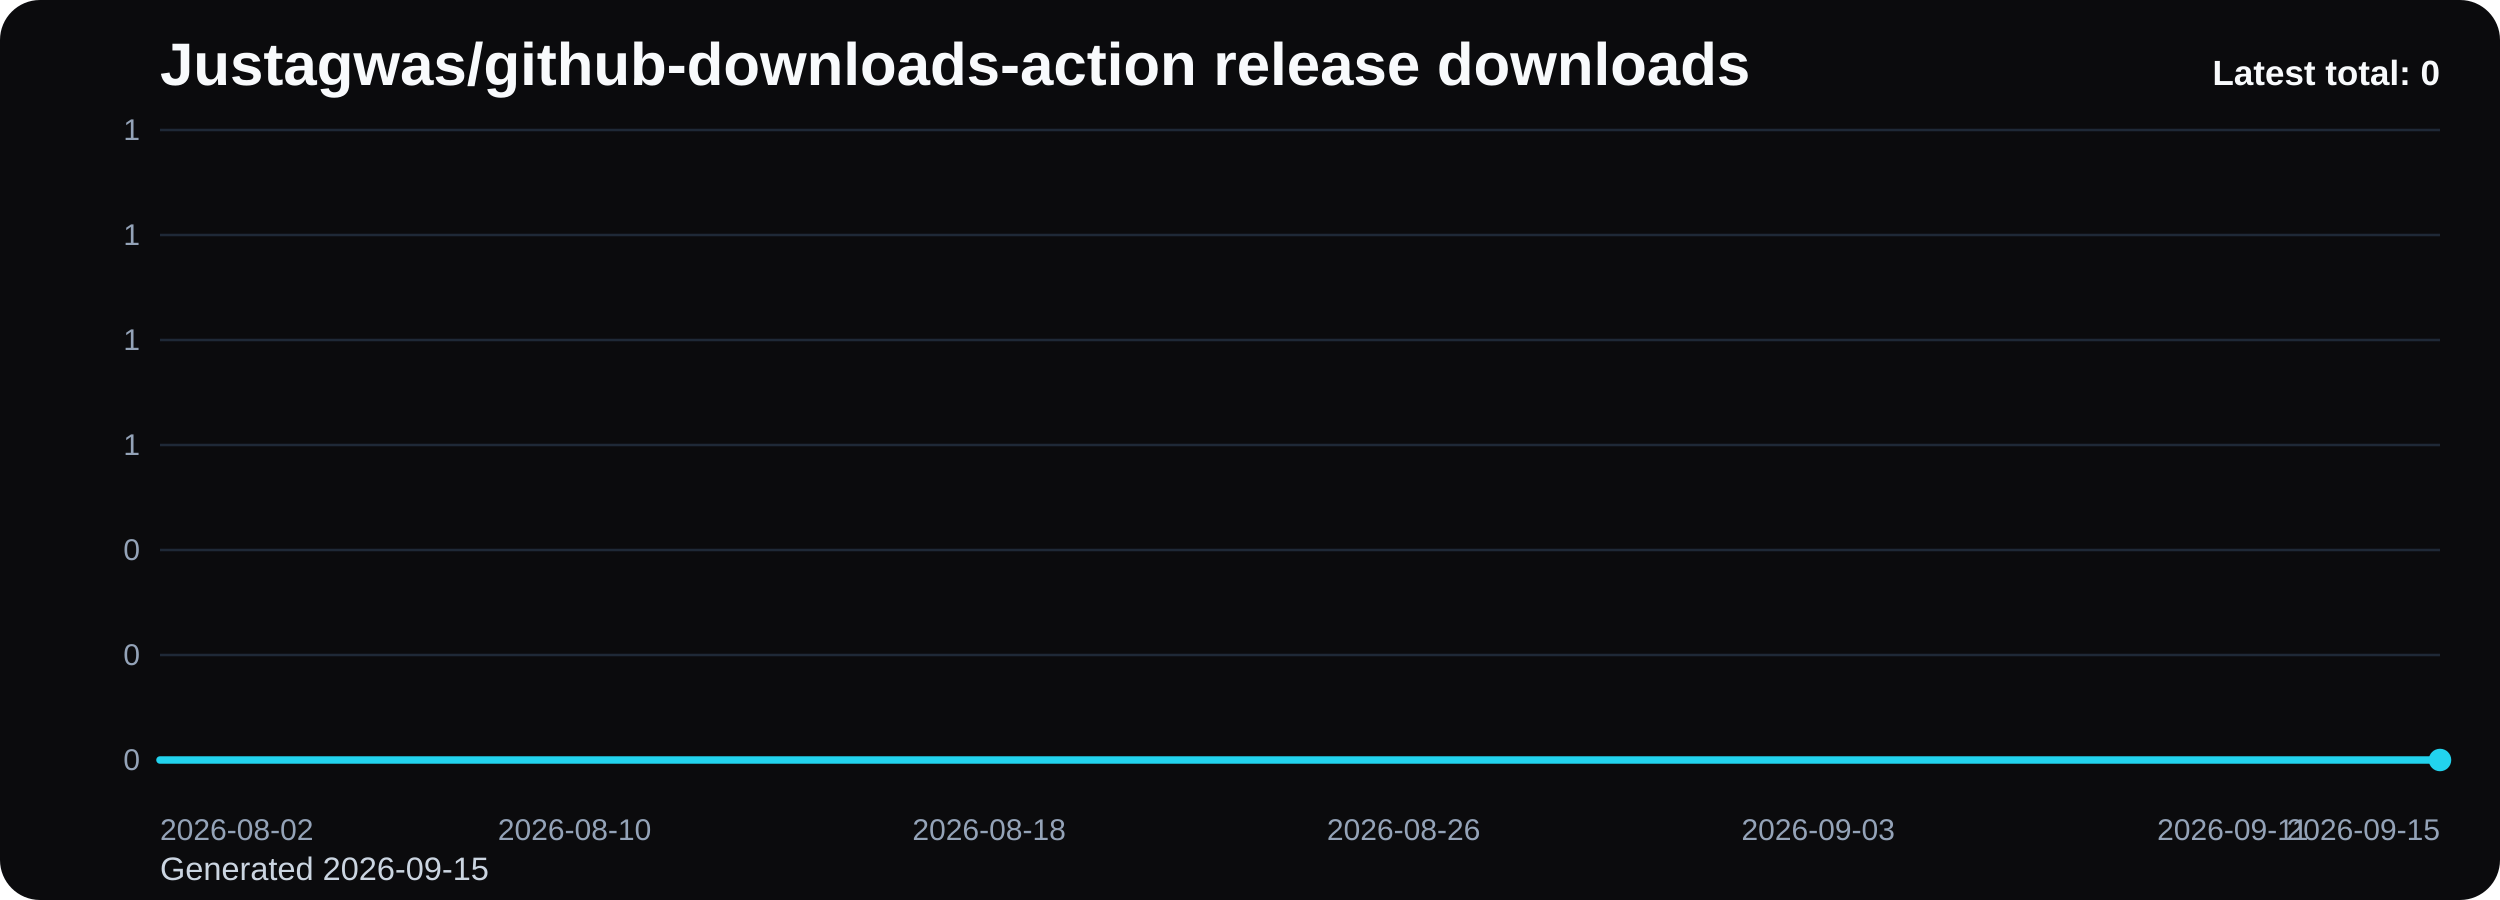
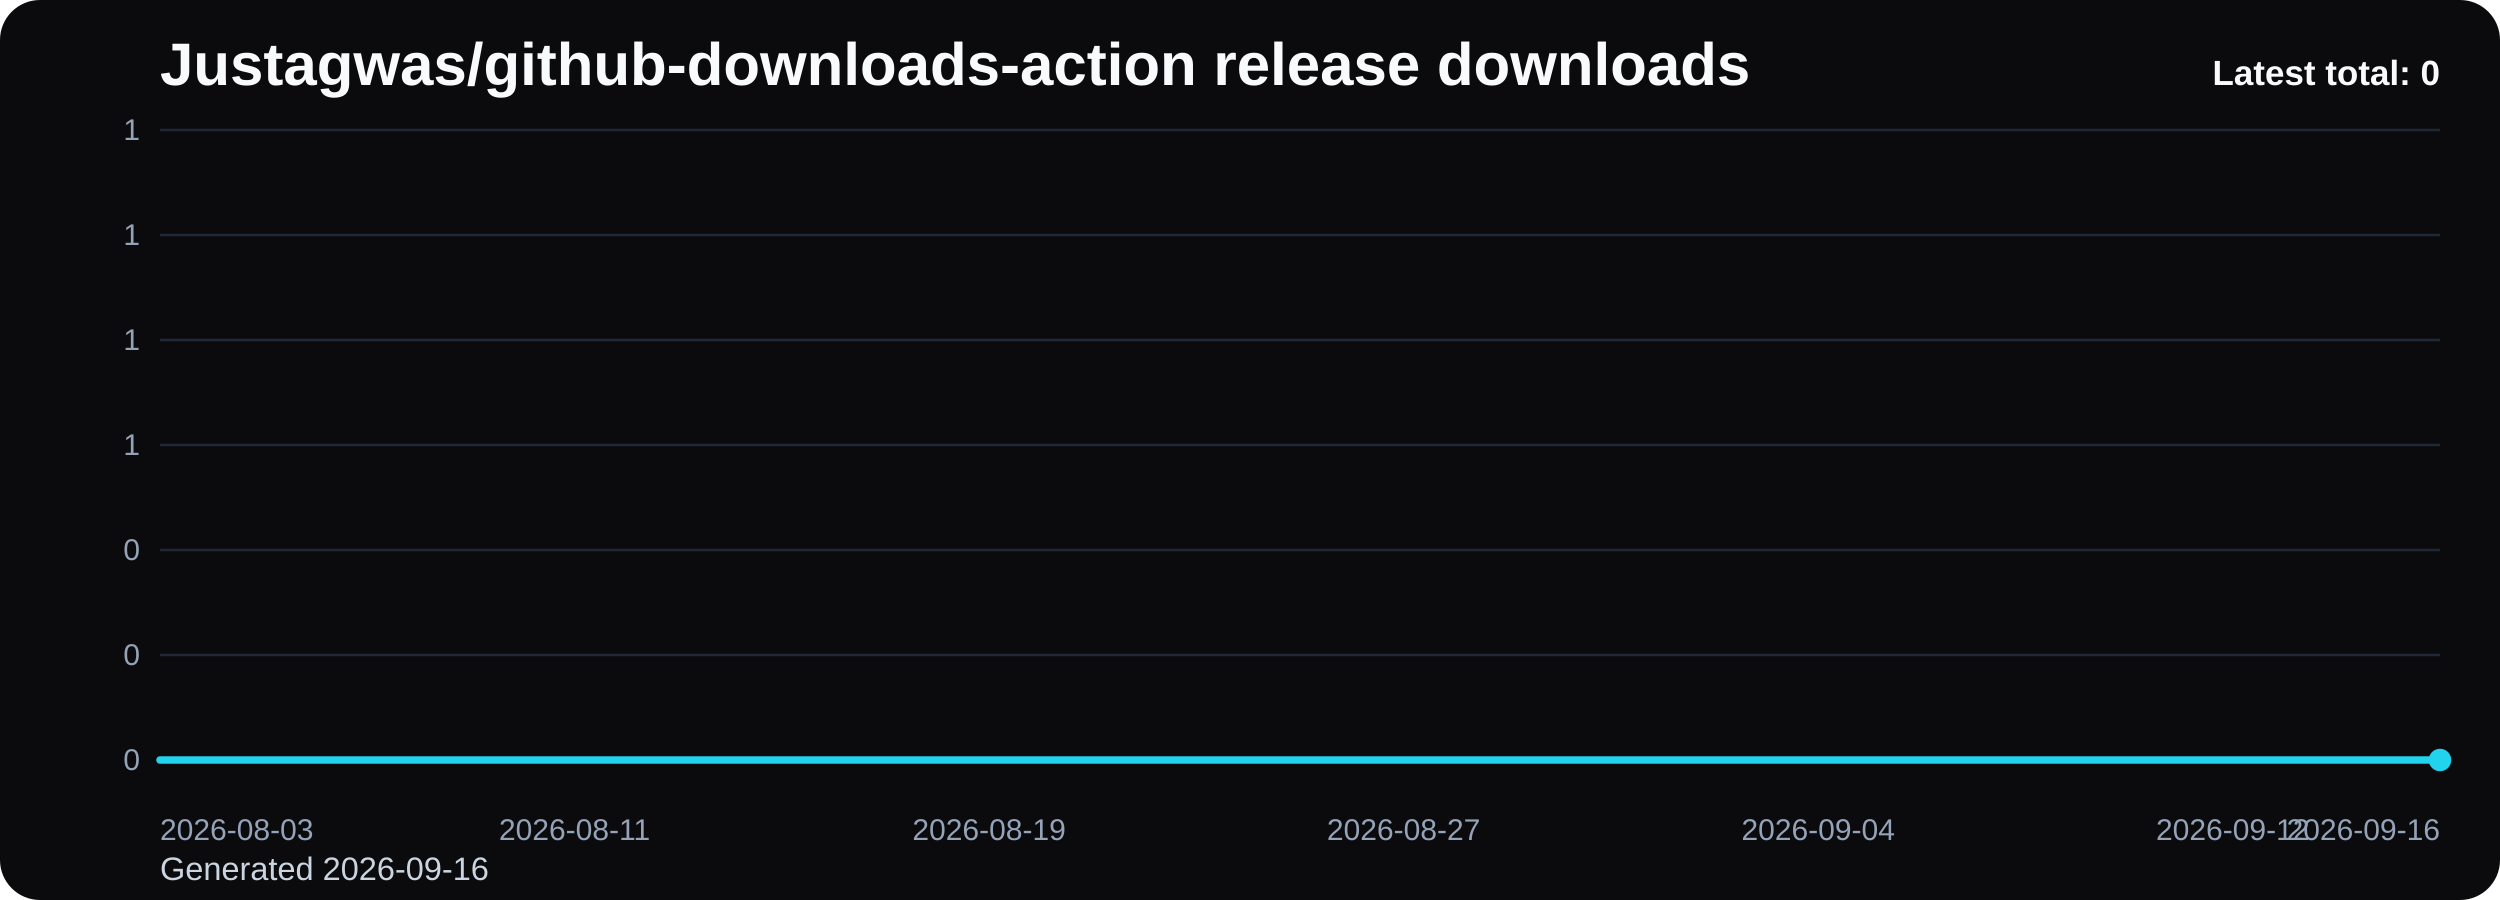
<svg xmlns="http://www.w3.org/2000/svg" viewBox="0 0 1000 360" role="img" aria-label="Justagwas/github-downloads-action release downloads chart">
  <defs>
    <linearGradient id="fill-total-trend-black" x1="0" y1="0" x2="0" y2="1">
      <stop offset="0%" stop-color="#22d3ee" stop-opacity="0.32" />
      <stop offset="100%" stop-color="#22d3ee" stop-opacity="0.05" />
    </linearGradient>
    <style>
      .bg { fill: #0b0b0d; }
      .title { font: 700 24px Arial, sans-serif; fill: #f8fafc; }
      .sub { font: 400 13px Arial, sans-serif; fill: #cbd5e1; }
      .grid { stroke: #1f2937; stroke-width: 1; }
      .axis { font: 400 12px Arial, sans-serif; fill: #94a3b8; }
      .line { fill: none; stroke: #22d3ee; stroke-width: 3; stroke-linecap: round; stroke-linejoin: round; }
      .dot { fill: #22d3ee; }
      .value { font: 600 11px Arial, sans-serif; fill: #cbd5e1; }
      .latest { font: 700 14px Arial, sans-serif; fill: #f8fafc; }
    </style>
  </defs>
  <rect class="bg" x="0" y="0" width="1000" height="360" rx="16" />
  <text class="title" x="64" y="34">Justagwas/github-downloads-action release downloads</text>
-   <text class="sub" x="64" y="352">Generated 2026-09-15</text>
+   <text class="sub" x="64" y="352">Generated 2026-09-16</text>
  <line x1="64" y1="52.00" x2="976" y2="52.00" class="grid" />
  <text x="56" y="56.00" text-anchor="end" class="axis">1</text>
  <line x1="64" y1="94.00" x2="976" y2="94.00" class="grid" />
  <text x="56" y="98.00" text-anchor="end" class="axis">1</text>
  <line x1="64" y1="136.00" x2="976" y2="136.00" class="grid" />
  <text x="56" y="140.00" text-anchor="end" class="axis">1</text>
  <line x1="64" y1="178.00" x2="976" y2="178.00" class="grid" />
  <text x="56" y="182.00" text-anchor="end" class="axis">1</text>
  <line x1="64" y1="220.00" x2="976" y2="220.00" class="grid" />
  <text x="56" y="224.00" text-anchor="end" class="axis">0</text>
  <line x1="64" y1="262.00" x2="976" y2="262.00" class="grid" />
  <text x="56" y="266.00" text-anchor="end" class="axis">0</text>
  <line x1="64" y1="304.00" x2="976" y2="304.00" class="grid" />
  <text x="56" y="308.00" text-anchor="end" class="axis">0</text>
  <path d="M 64.00 304 L 64.00 304.00 L 84.73 304.00 L 105.45 304.00 L 126.18 304.00 L 146.91 304.00 L 167.64 304.00 L 188.36 304.00 L 209.09 304.00 L 229.82 304.00 L 250.55 304.00 L 271.27 304.00 L 292.00 304.00 L 312.73 304.00 L 333.45 304.00 L 354.18 304.00 L 374.91 304.00 L 395.64 304.00 L 416.36 304.00 L 437.09 304.00 L 457.82 304.00 L 478.55 304.00 L 499.27 304.00 L 520.00 304.00 L 540.73 304.00 L 561.45 304.00 L 582.18 304.00 L 602.91 304.00 L 623.64 304.00 L 644.36 304.00 L 665.09 304.00 L 685.82 304.00 L 706.55 304.00 L 727.27 304.00 L 748.00 304.00 L 768.73 304.00 L 789.45 304.00 L 810.18 304.00 L 830.91 304.00 L 851.64 304.00 L 872.36 304.00 L 893.09 304.00 L 913.82 304.00 L 934.55 304.00 L 955.27 304.00 L 976.00 304.00 L 976.00 304 Z" fill="url(#fill-total-trend-black)" />
  <polyline class="line" points="64.00,304.00 84.73,304.00 105.45,304.00 126.18,304.00 146.91,304.00 167.64,304.00 188.36,304.00 209.09,304.00 229.82,304.00 250.55,304.00 271.27,304.00 292.00,304.00 312.73,304.00 333.45,304.00 354.18,304.00 374.91,304.00 395.64,304.00 416.36,304.00 437.09,304.00 457.82,304.00 478.55,304.00 499.27,304.00 520.00,304.00 540.73,304.00 561.45,304.00 582.18,304.00 602.91,304.00 623.64,304.00 644.36,304.00 665.09,304.00 685.82,304.00 706.55,304.00 727.27,304.00 748.00,304.00 768.73,304.00 789.45,304.00 810.18,304.00 830.91,304.00 851.64,304.00 872.36,304.00 893.09,304.00 913.82,304.00 934.55,304.00 955.27,304.00 976.00,304.00" />
  <circle class="dot" cx="976.00" cy="304.00" r="4.5" />
-   <text class="axis" x="64.00" y="336" text-anchor="start">2026-08-02</text>
-   <text class="axis" x="229.82" y="336" text-anchor="middle">2026-08-10</text>
-   <text class="axis" x="395.64" y="336" text-anchor="middle">2026-08-18</text>
-   <text class="axis" x="561.45" y="336" text-anchor="middle">2026-08-26</text>
-   <text class="axis" x="727.27" y="336" text-anchor="middle">2026-09-03</text>
-   <text class="axis" x="893.09" y="336" text-anchor="middle">2026-09-11</text>
-   <text class="axis" x="976.00" y="336" text-anchor="end">2026-09-15</text>
+   <text class="axis" x="64.00" y="336" text-anchor="start">2026-08-03</text>
+   <text class="axis" x="229.82" y="336" text-anchor="middle">2026-08-11</text>
+   <text class="axis" x="395.64" y="336" text-anchor="middle">2026-08-19</text>
+   <text class="axis" x="561.45" y="336" text-anchor="middle">2026-08-27</text>
+   <text class="axis" x="727.27" y="336" text-anchor="middle">2026-09-04</text>
+   <text class="axis" x="893.09" y="336" text-anchor="middle">2026-09-12</text>
+   <text class="axis" x="976.00" y="336" text-anchor="end">2026-09-16</text>
  <text class="latest" x="976" y="34" text-anchor="end">Latest total: 0</text>
</svg>
